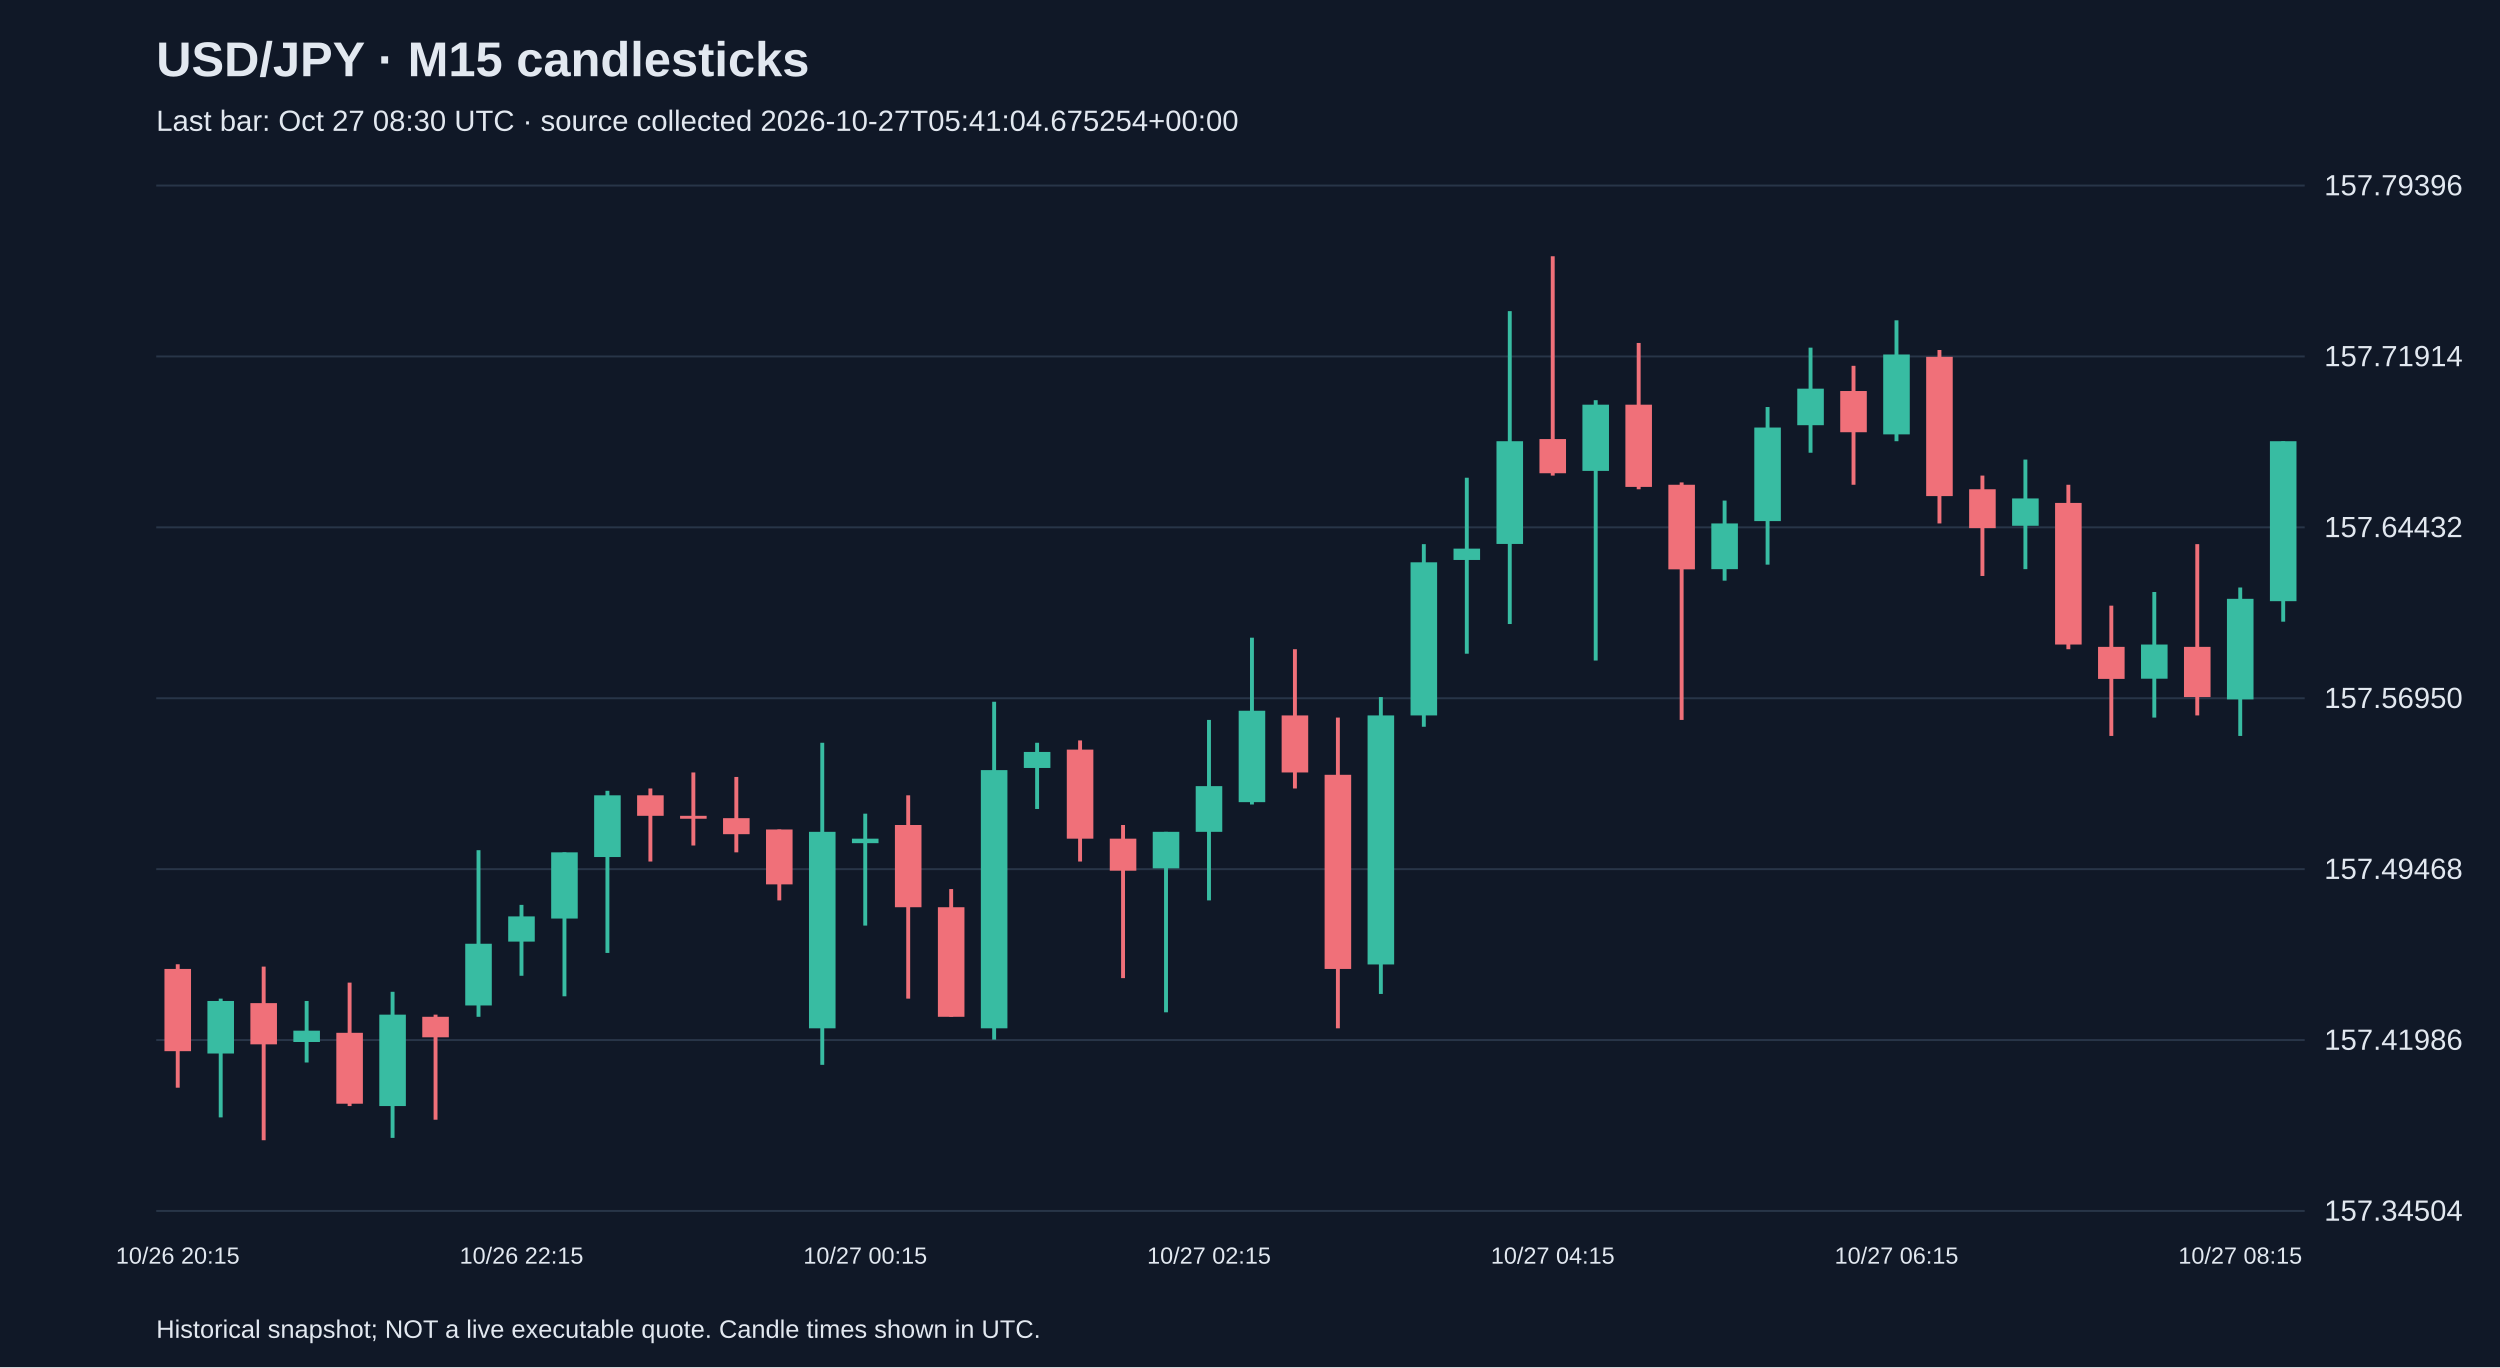
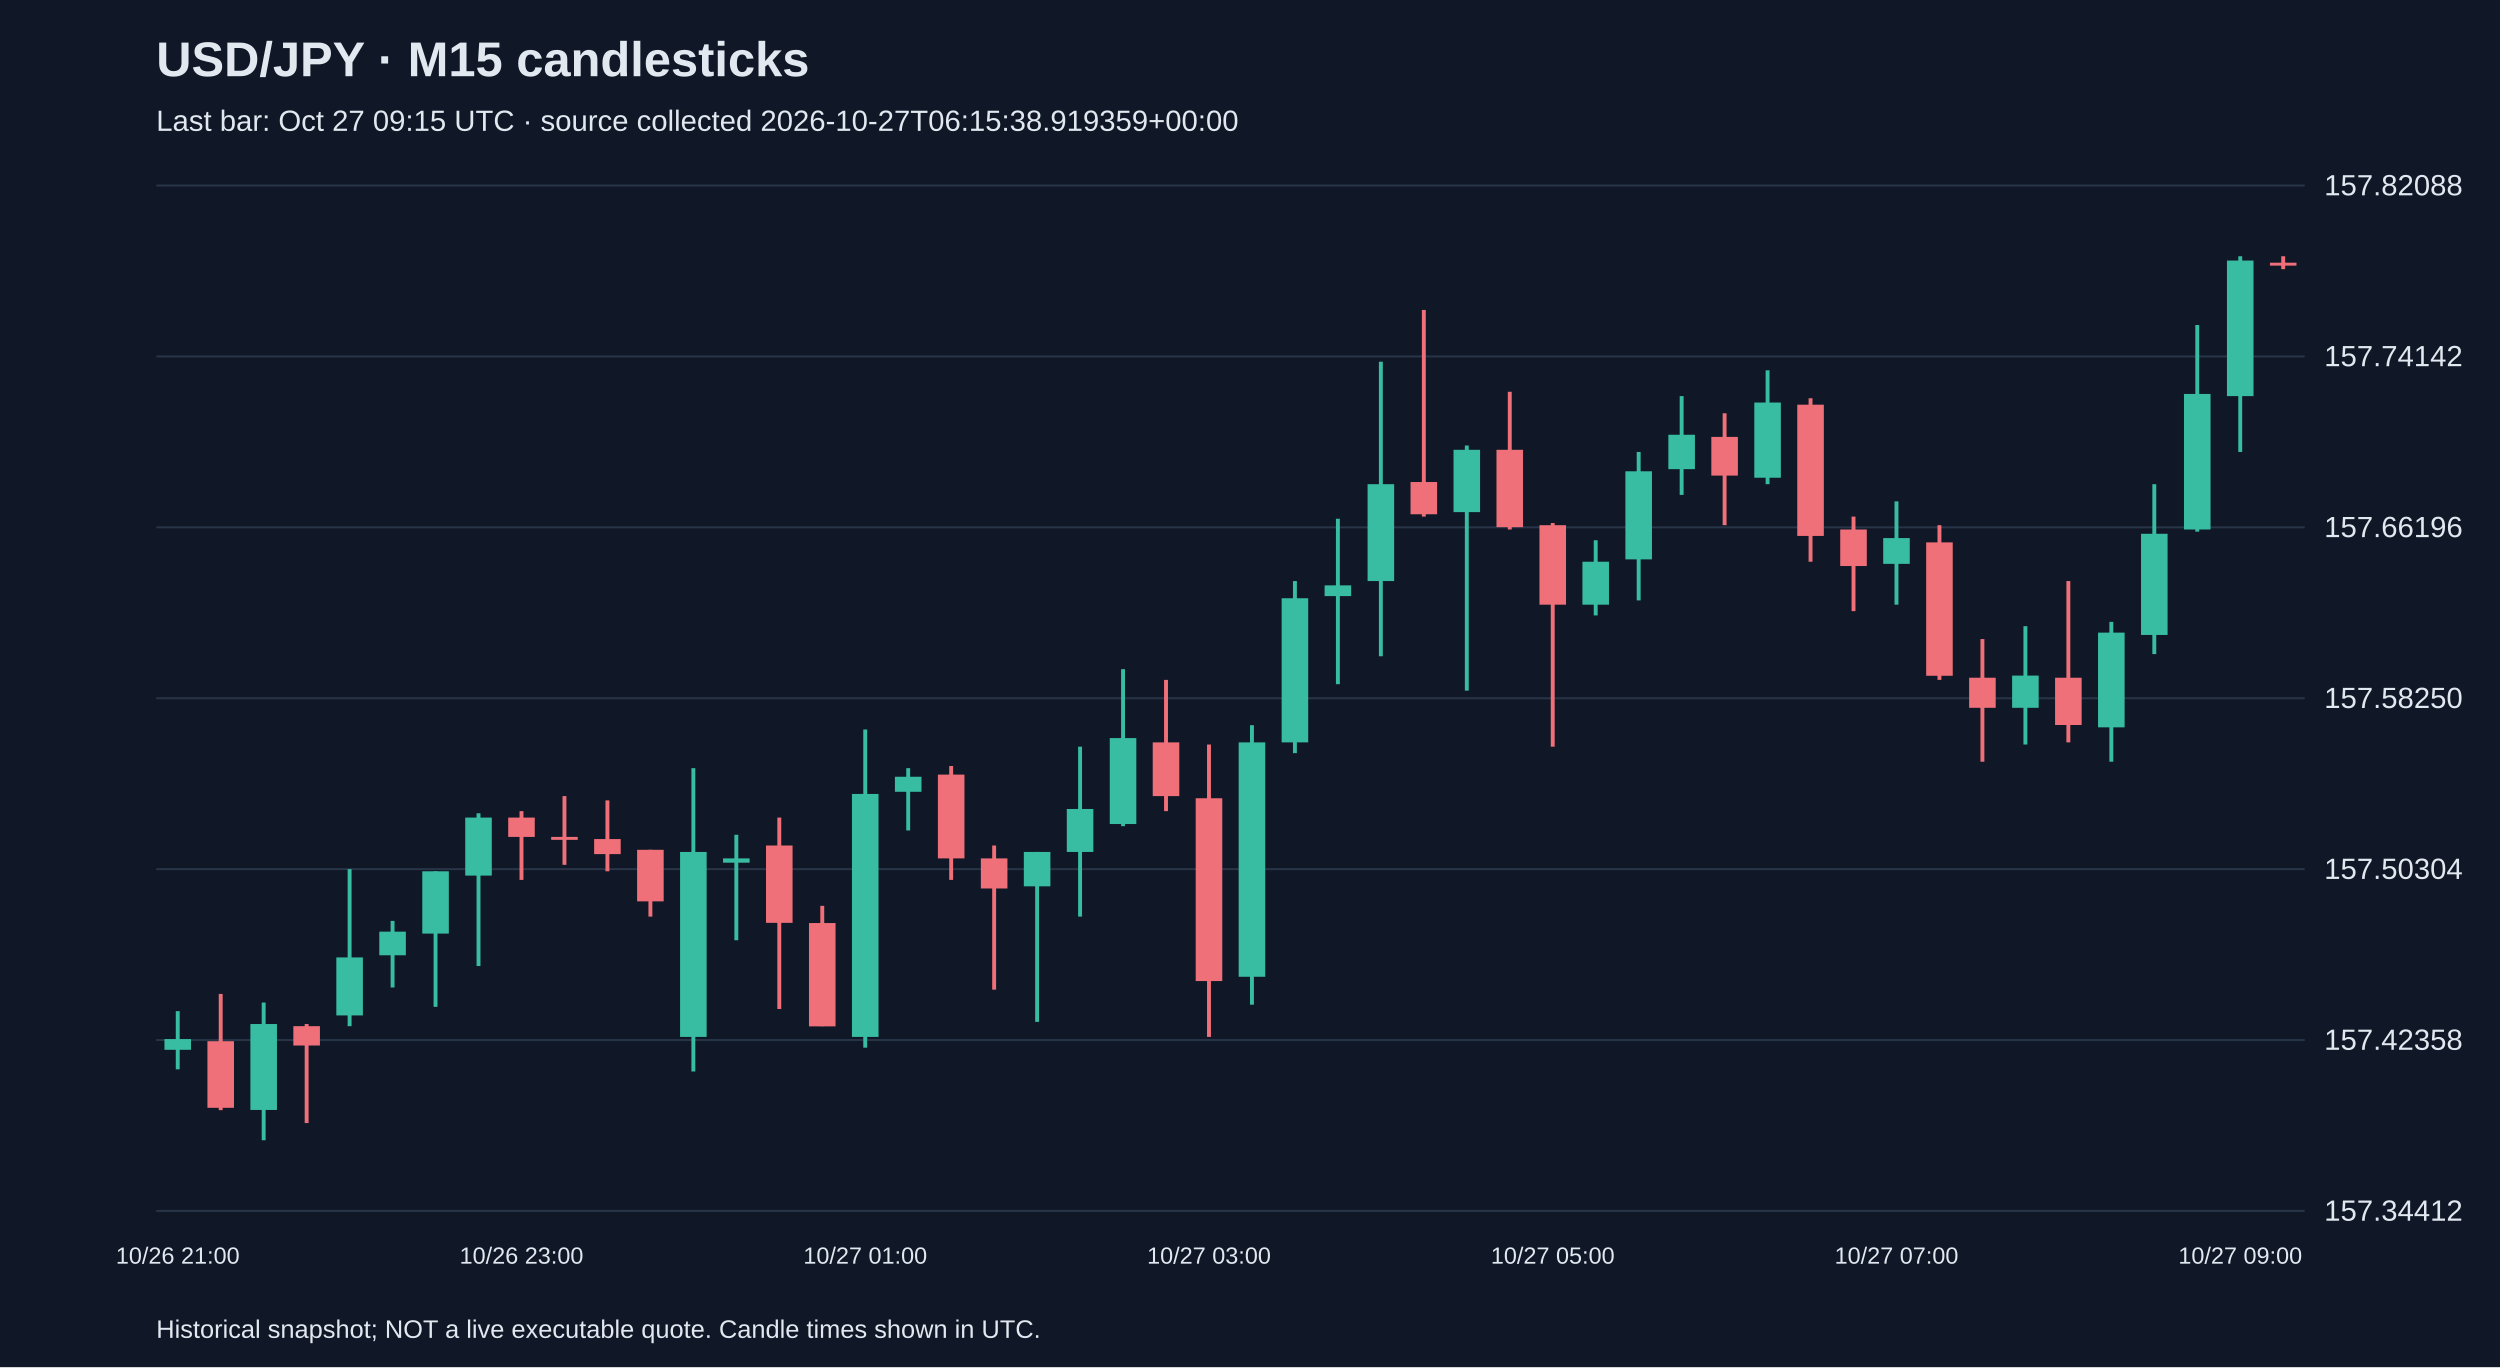
<svg xmlns="http://www.w3.org/2000/svg" viewBox="0 0 1280 700">
  <rect width="100%" height="100%" fill="#101827" />
  <style>text{font-family:Arial,sans-serif;fill:#e2e8f0}</style>
  <text x="80" y="39" font-size="25" font-weight="bold">USD/JPY · M15 candlesticks</text>
-   <text x="80" y="67" font-size="15" fill="#a6b1c5">Last bar: Oct 27 08:30 UTC · source collected 2026-10-27T05:41:04.675254+00:00</text>
+   <text x="80" y="67" font-size="15" fill="#a6b1c5">Last bar: Oct 27 09:15 UTC · source collected 2026-10-27T06:15:38.919359+00:00</text>
  <line x1="80" y1="620.0" x2="1180" y2="620.0" stroke="#283548" />
-   <text x="1190" y="625.0" font-size="15">157.34504</text>
+   <text x="1190" y="625.0" font-size="15">157.34412</text>
  <line x1="80" y1="532.5" x2="1180" y2="532.5" stroke="#283548" />
-   <text x="1190" y="537.5" font-size="15">157.41986</text>
+   <text x="1190" y="537.5" font-size="15">157.42358</text>
  <line x1="80" y1="445.0" x2="1180" y2="445.0" stroke="#283548" />
-   <text x="1190" y="450.0" font-size="15">157.49468</text>
+   <text x="1190" y="450.0" font-size="15">157.50304</text>
  <line x1="80" y1="357.5" x2="1180" y2="357.5" stroke="#283548" />
-   <text x="1190" y="362.5" font-size="15">157.56950</text>
+   <text x="1190" y="362.5" font-size="15">157.58250</text>
  <line x1="80" y1="270.0" x2="1180" y2="270.0" stroke="#283548" />
-   <text x="1190" y="275.0" font-size="15">157.64432</text>
+   <text x="1190" y="275.0" font-size="15">157.66196</text>
  <line x1="80" y1="182.5" x2="1180" y2="182.5" stroke="#283548" />
-   <text x="1190" y="187.5" font-size="15">157.71914</text>
+   <text x="1190" y="187.5" font-size="15">157.74142</text>
  <line x1="80" y1="95.0" x2="1180" y2="95.0" stroke="#283548" />
-   <text x="1190" y="100.0" font-size="15">157.79396</text>
-   <line x1="91.0" y1="493.7" x2="91.0" y2="556.9" stroke="#f07079" stroke-width="2" />
-   <rect x="84.2" y="496.1" width="13.6" height="42.1" fill="#f07079" />
-   <text x="91.0" y="647" text-anchor="middle" font-size="12">10/26 20:15</text>
-   <line x1="113.0" y1="511.3" x2="113.0" y2="572.1" stroke="#38bca2" stroke-width="2" />
-   <rect x="106.2" y="512.5" width="13.6" height="26.9" fill="#38bca2" />
-   <line x1="135.0" y1="494.9" x2="135.0" y2="583.8" stroke="#f07079" stroke-width="2" />
-   <rect x="128.2" y="513.6" width="13.6" height="21.1" fill="#f07079" />
-   <line x1="157.0" y1="512.5" x2="157.0" y2="544.0" stroke="#38bca2" stroke-width="2" />
-   <rect x="150.2" y="527.7" width="13.6" height="5.8" fill="#38bca2" />
-   <line x1="179.0" y1="503.1" x2="179.0" y2="566.3" stroke="#f07079" stroke-width="2" />
-   <rect x="172.2" y="528.8" width="13.6" height="36.3" fill="#f07079" />
-   <line x1="201.0" y1="507.8" x2="201.0" y2="582.6" stroke="#38bca2" stroke-width="2" />
-   <rect x="194.2" y="519.5" width="13.6" height="46.8" fill="#38bca2" />
-   <line x1="223.0" y1="519.5" x2="223.0" y2="573.3" stroke="#f07079" stroke-width="2" />
-   <rect x="216.2" y="520.6" width="13.6" height="10.5" fill="#f07079" />
-   <line x1="245.0" y1="435.3" x2="245.0" y2="520.6" stroke="#38bca2" stroke-width="2" />
-   <rect x="238.2" y="483.2" width="13.6" height="31.6" fill="#38bca2" />
-   <line x1="267.0" y1="463.3" x2="267.0" y2="499.6" stroke="#38bca2" stroke-width="2" />
-   <rect x="260.2" y="469.2" width="13.6" height="12.9" fill="#38bca2" />
-   <text x="267.0" y="647" text-anchor="middle" font-size="12">10/26 22:15</text>
-   <line x1="289.0" y1="436.4" x2="289.0" y2="510.1" stroke="#38bca2" stroke-width="2" />
-   <rect x="282.2" y="436.4" width="13.6" height="33.9" fill="#38bca2" />
-   <line x1="311.0" y1="404.9" x2="311.0" y2="487.9" stroke="#38bca2" stroke-width="2" />
-   <rect x="304.2" y="407.2" width="13.6" height="31.6" fill="#38bca2" />
-   <line x1="333.0" y1="403.7" x2="333.0" y2="441.1" stroke="#f07079" stroke-width="2" />
-   <rect x="326.2" y="407.2" width="13.6" height="10.5" fill="#f07079" />
-   <line x1="355.0" y1="395.5" x2="355.0" y2="432.9" stroke="#f07079" stroke-width="2" />
-   <rect x="348.2" y="417.7" width="13.6" height="1.5" fill="#f07079" />
-   <line x1="377.0" y1="397.8" x2="377.0" y2="436.4" stroke="#f07079" stroke-width="2" />
-   <rect x="370.2" y="418.9" width="13.6" height="8.2" fill="#f07079" />
-   <line x1="399.0" y1="424.7" x2="399.0" y2="461.0" stroke="#f07079" stroke-width="2" />
-   <rect x="392.2" y="424.7" width="13.6" height="28.1" fill="#f07079" />
-   <line x1="421.0" y1="380.3" x2="421.0" y2="545.2" stroke="#38bca2" stroke-width="2" />
-   <rect x="414.2" y="425.9" width="13.6" height="100.6" fill="#38bca2" />
-   <line x1="443.0" y1="416.6" x2="443.0" y2="473.9" stroke="#38bca2" stroke-width="2" />
-   <rect x="436.2" y="429.4" width="13.6" height="2.3" fill="#38bca2" />
-   <text x="443.0" y="647" text-anchor="middle" font-size="12">10/27 00:15</text>
-   <line x1="465.0" y1="407.2" x2="465.0" y2="511.3" stroke="#f07079" stroke-width="2" />
-   <rect x="458.2" y="422.4" width="13.6" height="42.1" fill="#f07079" />
-   <line x1="487.0" y1="455.2" x2="487.0" y2="520.6" stroke="#f07079" stroke-width="2" />
-   <rect x="480.2" y="464.5" width="13.6" height="56.1" fill="#f07079" />
-   <line x1="509.0" y1="359.3" x2="509.0" y2="532.3" stroke="#38bca2" stroke-width="2" />
-   <rect x="502.2" y="394.3" width="13.6" height="132.2" fill="#38bca2" />
-   <line x1="531.0" y1="380.3" x2="531.0" y2="414.2" stroke="#38bca2" stroke-width="2" />
-   <rect x="524.2" y="385.0" width="13.6" height="8.2" fill="#38bca2" />
-   <line x1="553.0" y1="379.1" x2="553.0" y2="441.1" stroke="#f07079" stroke-width="2" />
-   <rect x="546.2" y="383.8" width="13.6" height="45.6" fill="#f07079" />
-   <line x1="575.0" y1="422.4" x2="575.0" y2="500.8" stroke="#f07079" stroke-width="2" />
-   <rect x="568.2" y="429.4" width="13.6" height="16.4" fill="#f07079" />
-   <line x1="597.0" y1="425.9" x2="597.0" y2="518.3" stroke="#38bca2" stroke-width="2" />
-   <rect x="590.2" y="425.9" width="13.6" height="18.7" fill="#38bca2" />
-   <line x1="619.0" y1="368.6" x2="619.0" y2="461.0" stroke="#38bca2" stroke-width="2" />
-   <rect x="612.2" y="402.5" width="13.6" height="23.4" fill="#38bca2" />
-   <text x="619.0" y="647" text-anchor="middle" font-size="12">10/27 02:15</text>
-   <line x1="641.0" y1="326.5" x2="641.0" y2="411.9" stroke="#38bca2" stroke-width="2" />
-   <rect x="634.2" y="363.9" width="13.6" height="46.8" fill="#38bca2" />
-   <line x1="663.0" y1="332.4" x2="663.0" y2="403.7" stroke="#f07079" stroke-width="2" />
-   <rect x="656.2" y="366.3" width="13.6" height="29.2" fill="#f07079" />
-   <line x1="685.0" y1="367.4" x2="685.0" y2="526.5" stroke="#f07079" stroke-width="2" />
-   <rect x="678.2" y="396.7" width="13.6" height="99.4" fill="#f07079" />
-   <line x1="707.0" y1="356.9" x2="707.0" y2="508.9" stroke="#38bca2" stroke-width="2" />
-   <rect x="700.2" y="366.3" width="13.6" height="127.5" fill="#38bca2" />
-   <line x1="729.0" y1="278.6" x2="729.0" y2="372.1" stroke="#38bca2" stroke-width="2" />
-   <rect x="722.2" y="287.9" width="13.6" height="78.4" fill="#38bca2" />
-   <line x1="751.0" y1="244.6" x2="751.0" y2="334.7" stroke="#38bca2" stroke-width="2" />
-   <rect x="744.2" y="280.9" width="13.6" height="5.8" fill="#38bca2" />
-   <line x1="773.0" y1="159.3" x2="773.0" y2="319.5" stroke="#38bca2" stroke-width="2" />
-   <rect x="766.2" y="225.9" width="13.6" height="52.6" fill="#38bca2" />
-   <line x1="795.0" y1="131.2" x2="795.0" y2="243.5" stroke="#f07079" stroke-width="2" />
-   <rect x="788.2" y="224.8" width="13.6" height="17.5" fill="#f07079" />
-   <text x="795.0" y="647" text-anchor="middle" font-size="12">10/27 04:15</text>
-   <line x1="817.0" y1="204.9" x2="817.0" y2="338.2" stroke="#38bca2" stroke-width="2" />
-   <rect x="810.2" y="207.2" width="13.6" height="33.9" fill="#38bca2" />
-   <line x1="839.0" y1="175.6" x2="839.0" y2="250.5" stroke="#f07079" stroke-width="2" />
-   <rect x="832.2" y="207.2" width="13.6" height="42.1" fill="#f07079" />
-   <line x1="861.0" y1="247.0" x2="861.0" y2="368.6" stroke="#f07079" stroke-width="2" />
-   <rect x="854.2" y="248.2" width="13.6" height="43.3" fill="#f07079" />
-   <line x1="883.0" y1="256.3" x2="883.0" y2="297.3" stroke="#38bca2" stroke-width="2" />
-   <rect x="876.2" y="268.0" width="13.6" height="23.4" fill="#38bca2" />
-   <line x1="905.0" y1="208.4" x2="905.0" y2="289.1" stroke="#38bca2" stroke-width="2" />
-   <rect x="898.2" y="218.9" width="13.6" height="47.9" fill="#38bca2" />
-   <line x1="927.0" y1="178.0" x2="927.0" y2="231.8" stroke="#38bca2" stroke-width="2" />
-   <rect x="920.2" y="199.0" width="13.6" height="18.7" fill="#38bca2" />
-   <line x1="949.0" y1="187.3" x2="949.0" y2="248.2" stroke="#f07079" stroke-width="2" />
-   <rect x="942.2" y="200.2" width="13.6" height="21.1" fill="#f07079" />
-   <line x1="971.0" y1="164.0" x2="971.0" y2="225.9" stroke="#38bca2" stroke-width="2" />
-   <rect x="964.2" y="181.5" width="13.6" height="40.9" fill="#38bca2" />
-   <text x="971.0" y="647" text-anchor="middle" font-size="12">10/27 06:15</text>
-   <line x1="993.0" y1="179.2" x2="993.0" y2="268.0" stroke="#f07079" stroke-width="2" />
-   <rect x="986.2" y="182.7" width="13.6" height="71.3" fill="#f07079" />
-   <line x1="1015.0" y1="243.5" x2="1015.0" y2="294.9" stroke="#f07079" stroke-width="2" />
-   <rect x="1008.2" y="250.5" width="13.6" height="19.9" fill="#f07079" />
-   <line x1="1037.0" y1="235.3" x2="1037.0" y2="291.4" stroke="#38bca2" stroke-width="2" />
-   <rect x="1030.2" y="255.2" width="13.6" height="14.0" fill="#38bca2" />
-   <line x1="1059.0" y1="248.2" x2="1059.0" y2="332.4" stroke="#f07079" stroke-width="2" />
-   <rect x="1052.2" y="257.5" width="13.6" height="72.5" fill="#f07079" />
-   <line x1="1081.0" y1="310.1" x2="1081.0" y2="376.8" stroke="#f07079" stroke-width="2" />
-   <rect x="1074.2" y="331.2" width="13.6" height="16.4" fill="#f07079" />
-   <line x1="1103.0" y1="303.1" x2="1103.0" y2="367.4" stroke="#38bca2" stroke-width="2" />
-   <rect x="1096.2" y="330.0" width="13.6" height="17.5" fill="#38bca2" />
-   <line x1="1125.0" y1="278.6" x2="1125.0" y2="366.3" stroke="#f07079" stroke-width="2" />
-   <rect x="1118.2" y="331.2" width="13.6" height="25.7" fill="#f07079" />
-   <line x1="1147.0" y1="300.8" x2="1147.0" y2="376.8" stroke="#38bca2" stroke-width="2" />
-   <rect x="1140.2" y="306.6" width="13.6" height="51.5" fill="#38bca2" />
-   <text x="1147.0" y="647" text-anchor="middle" font-size="12">10/27 08:15</text>
-   <line x1="1169.0" y1="225.9" x2="1169.0" y2="318.3" stroke="#38bca2" stroke-width="2" />
-   <rect x="1162.2" y="225.9" width="13.6" height="81.9" fill="#38bca2" />
+   <text x="1190" y="100.0" font-size="15">157.82088</text>
+   <line x1="91.0" y1="517.7" x2="91.0" y2="547.5" stroke="#38bca2" stroke-width="2" />
+   <rect x="84.2" y="532.0" width="13.6" height="5.5" fill="#38bca2" />
+   <text x="91.0" y="647" text-anchor="middle" font-size="12">10/26 21:00</text>
+   <line x1="113.0" y1="508.9" x2="113.0" y2="568.4" stroke="#f07079" stroke-width="2" />
+   <rect x="106.2" y="533.1" width="13.6" height="34.1" fill="#f07079" />
+   <line x1="135.0" y1="513.3" x2="135.0" y2="583.8" stroke="#38bca2" stroke-width="2" />
+   <rect x="128.2" y="524.3" width="13.6" height="44.0" fill="#38bca2" />
+   <line x1="157.0" y1="524.3" x2="157.0" y2="575.0" stroke="#f07079" stroke-width="2" />
+   <rect x="150.2" y="525.4" width="13.6" height="9.9" fill="#f07079" />
+   <line x1="179.0" y1="445.0" x2="179.0" y2="525.4" stroke="#38bca2" stroke-width="2" />
+   <rect x="172.2" y="490.2" width="13.6" height="29.7" fill="#38bca2" />
+   <line x1="201.0" y1="471.5" x2="201.0" y2="505.6" stroke="#38bca2" stroke-width="2" />
+   <rect x="194.2" y="477.0" width="13.6" height="12.1" fill="#38bca2" />
+   <line x1="223.0" y1="446.1" x2="223.0" y2="515.5" stroke="#38bca2" stroke-width="2" />
+   <rect x="216.2" y="446.1" width="13.6" height="31.9" fill="#38bca2" />
+   <line x1="245.0" y1="416.4" x2="245.0" y2="494.6" stroke="#38bca2" stroke-width="2" />
+   <rect x="238.2" y="418.6" width="13.6" height="29.7" fill="#38bca2" />
+   <line x1="267.0" y1="415.3" x2="267.0" y2="450.5" stroke="#f07079" stroke-width="2" />
+   <rect x="260.2" y="418.6" width="13.6" height="9.9" fill="#f07079" />
+   <text x="267.0" y="647" text-anchor="middle" font-size="12">10/26 23:00</text>
+   <line x1="289.0" y1="407.6" x2="289.0" y2="442.8" stroke="#f07079" stroke-width="2" />
+   <rect x="282.2" y="428.5" width="13.6" height="1.5" fill="#f07079" />
+   <line x1="311.0" y1="409.8" x2="311.0" y2="446.1" stroke="#f07079" stroke-width="2" />
+   <rect x="304.2" y="429.6" width="13.6" height="7.7" fill="#f07079" />
+   <line x1="333.0" y1="435.1" x2="333.0" y2="469.3" stroke="#f07079" stroke-width="2" />
+   <rect x="326.2" y="435.1" width="13.6" height="26.4" fill="#f07079" />
+   <line x1="355.0" y1="393.3" x2="355.0" y2="548.6" stroke="#38bca2" stroke-width="2" />
+   <rect x="348.2" y="436.2" width="13.6" height="94.7" fill="#38bca2" />
+   <line x1="377.0" y1="427.4" x2="377.0" y2="481.4" stroke="#38bca2" stroke-width="2" />
+   <rect x="370.2" y="439.5" width="13.6" height="2.2" fill="#38bca2" />
+   <line x1="399.0" y1="418.6" x2="399.0" y2="516.6" stroke="#f07079" stroke-width="2" />
+   <rect x="392.2" y="432.9" width="13.6" height="39.6" fill="#f07079" />
+   <line x1="421.0" y1="463.8" x2="421.0" y2="525.4" stroke="#f07079" stroke-width="2" />
+   <rect x="414.2" y="472.6" width="13.6" height="52.9" fill="#f07079" />
+   <line x1="443.0" y1="373.5" x2="443.0" y2="536.4" stroke="#38bca2" stroke-width="2" />
+   <rect x="436.2" y="406.5" width="13.6" height="124.4" fill="#38bca2" />
+   <text x="443.0" y="647" text-anchor="middle" font-size="12">10/27 01:00</text>
+   <line x1="465.0" y1="393.3" x2="465.0" y2="425.2" stroke="#38bca2" stroke-width="2" />
+   <rect x="458.2" y="397.7" width="13.6" height="7.7" fill="#38bca2" />
+   <line x1="487.0" y1="392.2" x2="487.0" y2="450.5" stroke="#f07079" stroke-width="2" />
+   <rect x="480.2" y="396.6" width="13.6" height="42.9" fill="#f07079" />
+   <line x1="509.0" y1="432.9" x2="509.0" y2="506.7" stroke="#f07079" stroke-width="2" />
+   <rect x="502.2" y="439.5" width="13.6" height="15.4" fill="#f07079" />
+   <line x1="531.0" y1="436.2" x2="531.0" y2="523.2" stroke="#38bca2" stroke-width="2" />
+   <rect x="524.2" y="436.2" width="13.6" height="17.6" fill="#38bca2" />
+   <line x1="553.0" y1="382.3" x2="553.0" y2="469.3" stroke="#38bca2" stroke-width="2" />
+   <rect x="546.2" y="414.2" width="13.6" height="22.0" fill="#38bca2" />
+   <line x1="575.0" y1="342.6" x2="575.0" y2="423.0" stroke="#38bca2" stroke-width="2" />
+   <rect x="568.2" y="377.9" width="13.6" height="44.0" fill="#38bca2" />
+   <line x1="597.0" y1="348.1" x2="597.0" y2="415.3" stroke="#f07079" stroke-width="2" />
+   <rect x="590.2" y="380.1" width="13.6" height="27.5" fill="#f07079" />
+   <line x1="619.0" y1="381.2" x2="619.0" y2="530.9" stroke="#f07079" stroke-width="2" />
+   <rect x="612.2" y="408.7" width="13.6" height="93.6" fill="#f07079" />
+   <text x="619.0" y="647" text-anchor="middle" font-size="12">10/27 03:00</text>
+   <line x1="641.0" y1="371.3" x2="641.0" y2="514.4" stroke="#38bca2" stroke-width="2" />
+   <rect x="634.2" y="380.1" width="13.6" height="120.0" fill="#38bca2" />
+   <line x1="663.0" y1="297.5" x2="663.0" y2="385.6" stroke="#38bca2" stroke-width="2" />
+   <rect x="656.2" y="306.3" width="13.6" height="73.8" fill="#38bca2" />
+   <line x1="685.0" y1="265.6" x2="685.0" y2="350.3" stroke="#38bca2" stroke-width="2" />
+   <rect x="678.2" y="299.7" width="13.6" height="5.5" fill="#38bca2" />
+   <line x1="707.0" y1="185.2" x2="707.0" y2="336.0" stroke="#38bca2" stroke-width="2" />
+   <rect x="700.2" y="247.9" width="13.6" height="49.6" fill="#38bca2" />
+   <line x1="729.0" y1="158.7" x2="729.0" y2="264.5" stroke="#f07079" stroke-width="2" />
+   <rect x="722.2" y="246.8" width="13.6" height="16.5" fill="#f07079" />
+   <line x1="751.0" y1="228.1" x2="751.0" y2="353.6" stroke="#38bca2" stroke-width="2" />
+   <rect x="744.2" y="230.3" width="13.6" height="31.9" fill="#38bca2" />
+   <line x1="773.0" y1="200.6" x2="773.0" y2="271.1" stroke="#f07079" stroke-width="2" />
+   <rect x="766.2" y="230.3" width="13.6" height="39.6" fill="#f07079" />
+   <line x1="795.0" y1="267.8" x2="795.0" y2="382.3" stroke="#f07079" stroke-width="2" />
+   <rect x="788.2" y="268.9" width="13.6" height="40.7" fill="#f07079" />
+   <text x="795.0" y="647" text-anchor="middle" font-size="12">10/27 05:00</text>
+   <line x1="817.0" y1="276.6" x2="817.0" y2="315.1" stroke="#38bca2" stroke-width="2" />
+   <rect x="810.2" y="287.6" width="13.6" height="22.0" fill="#38bca2" />
+   <line x1="839.0" y1="231.4" x2="839.0" y2="307.4" stroke="#38bca2" stroke-width="2" />
+   <rect x="832.2" y="241.3" width="13.6" height="45.1" fill="#38bca2" />
+   <line x1="861.0" y1="202.8" x2="861.0" y2="253.4" stroke="#38bca2" stroke-width="2" />
+   <rect x="854.2" y="222.6" width="13.6" height="17.6" fill="#38bca2" />
+   <line x1="883.0" y1="211.6" x2="883.0" y2="268.9" stroke="#f07079" stroke-width="2" />
+   <rect x="876.2" y="223.7" width="13.6" height="19.8" fill="#f07079" />
+   <line x1="905.0" y1="189.6" x2="905.0" y2="247.9" stroke="#38bca2" stroke-width="2" />
+   <rect x="898.2" y="206.1" width="13.6" height="38.5" fill="#38bca2" />
+   <line x1="927.0" y1="203.9" x2="927.0" y2="287.6" stroke="#f07079" stroke-width="2" />
+   <rect x="920.2" y="207.2" width="13.6" height="67.2" fill="#f07079" />
+   <line x1="949.0" y1="264.5" x2="949.0" y2="312.9" stroke="#f07079" stroke-width="2" />
+   <rect x="942.2" y="271.1" width="13.6" height="18.7" fill="#f07079" />
+   <line x1="971.0" y1="256.7" x2="971.0" y2="309.6" stroke="#38bca2" stroke-width="2" />
+   <rect x="964.2" y="275.5" width="13.6" height="13.2" fill="#38bca2" />
+   <text x="971.0" y="647" text-anchor="middle" font-size="12">10/27 07:00</text>
+   <line x1="993.0" y1="268.9" x2="993.0" y2="348.1" stroke="#f07079" stroke-width="2" />
+   <rect x="986.2" y="277.7" width="13.6" height="68.3" fill="#f07079" />
+   <line x1="1015.0" y1="327.2" x2="1015.0" y2="390.0" stroke="#f07079" stroke-width="2" />
+   <rect x="1008.2" y="347.0" width="13.6" height="15.4" fill="#f07079" />
+   <line x1="1037.0" y1="320.6" x2="1037.0" y2="381.2" stroke="#38bca2" stroke-width="2" />
+   <rect x="1030.2" y="345.9" width="13.6" height="16.5" fill="#38bca2" />
+   <line x1="1059.0" y1="297.5" x2="1059.0" y2="380.1" stroke="#f07079" stroke-width="2" />
+   <rect x="1052.2" y="347.0" width="13.6" height="24.2" fill="#f07079" />
+   <line x1="1081.0" y1="318.4" x2="1081.0" y2="390.0" stroke="#38bca2" stroke-width="2" />
+   <rect x="1074.2" y="323.9" width="13.6" height="48.5" fill="#38bca2" />
+   <line x1="1103.0" y1="247.9" x2="1103.0" y2="334.9" stroke="#38bca2" stroke-width="2" />
+   <rect x="1096.2" y="273.3" width="13.6" height="51.8" fill="#38bca2" />
+   <line x1="1125.0" y1="166.4" x2="1125.0" y2="272.2" stroke="#38bca2" stroke-width="2" />
+   <rect x="1118.2" y="201.7" width="13.6" height="69.4" fill="#38bca2" />
+   <line x1="1147.0" y1="131.2" x2="1147.0" y2="231.4" stroke="#38bca2" stroke-width="2" />
+   <rect x="1140.2" y="133.4" width="13.6" height="69.4" fill="#38bca2" />
+   <text x="1147.0" y="647" text-anchor="middle" font-size="12">10/27 09:00</text>
+   <line x1="1169.0" y1="131.2" x2="1169.0" y2="137.8" stroke="#f07079" stroke-width="2" />
+   <rect x="1162.2" y="134.5" width="13.6" height="1.5" fill="#f07079" />
  <text x="80" y="685" font-size="13">Historical snapshot; NOT a live executable quote. Candle times shown in UTC.</text>
</svg>
